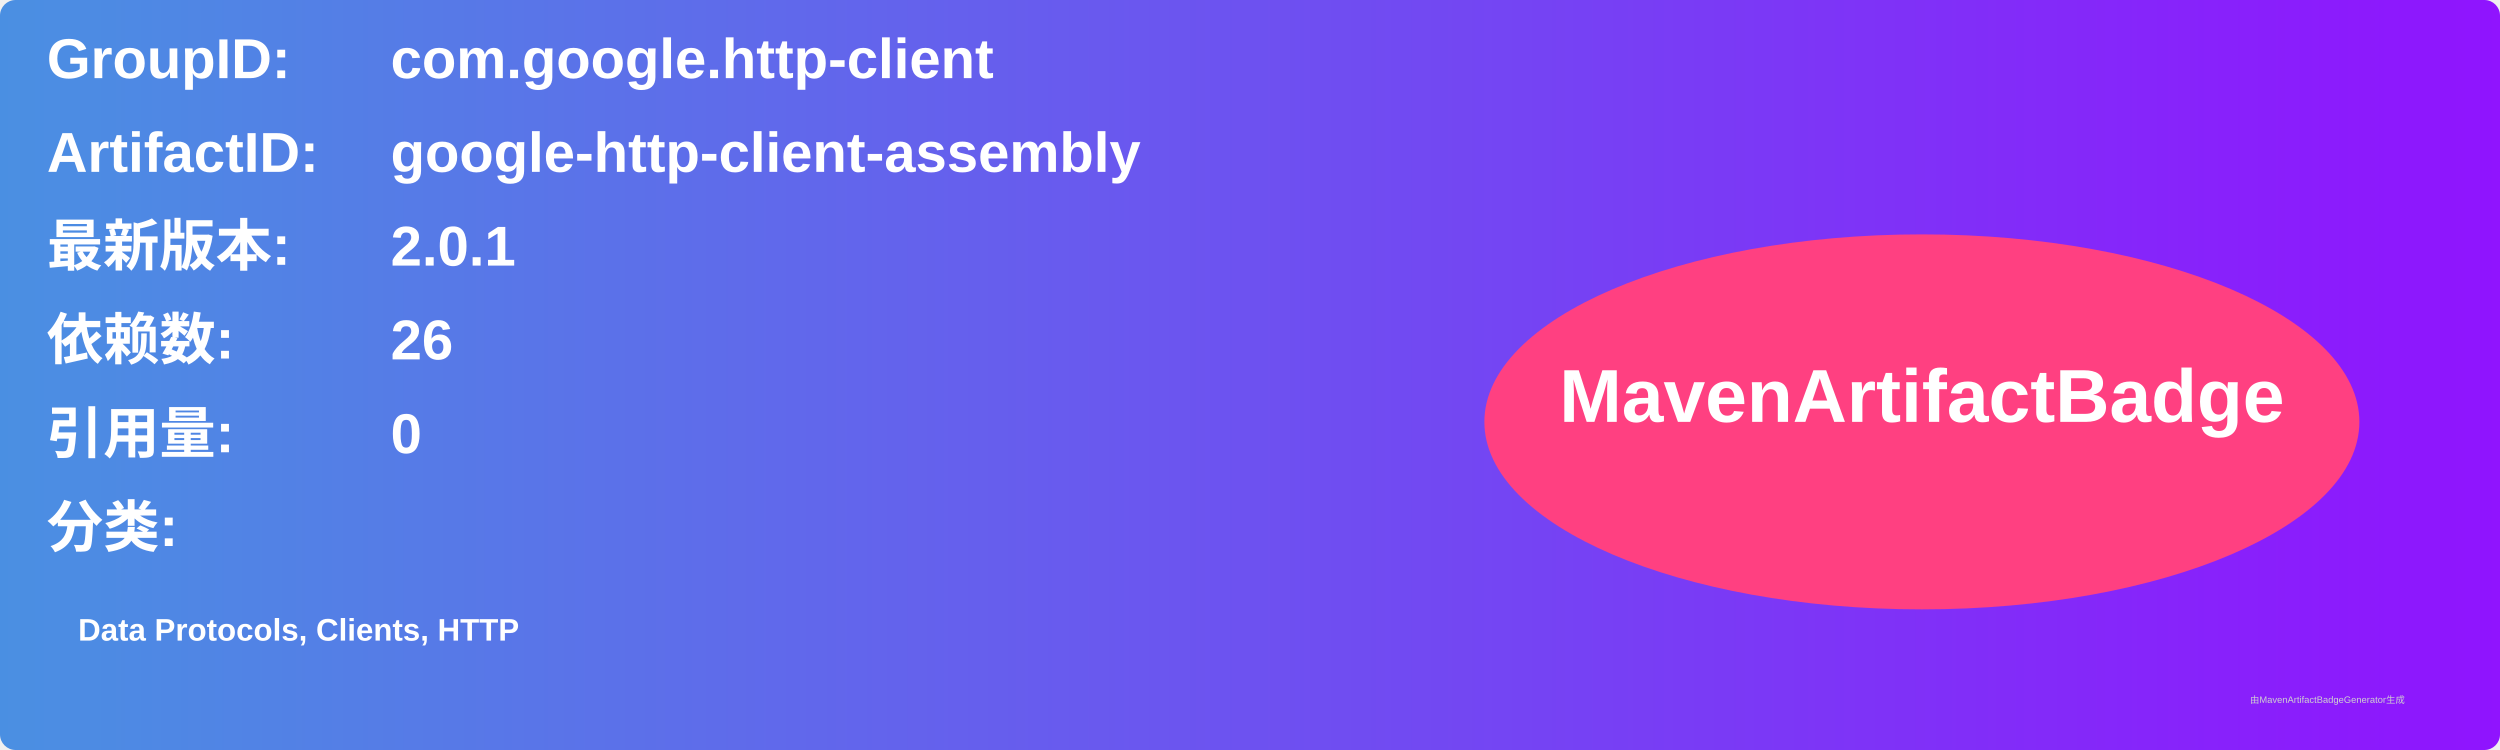
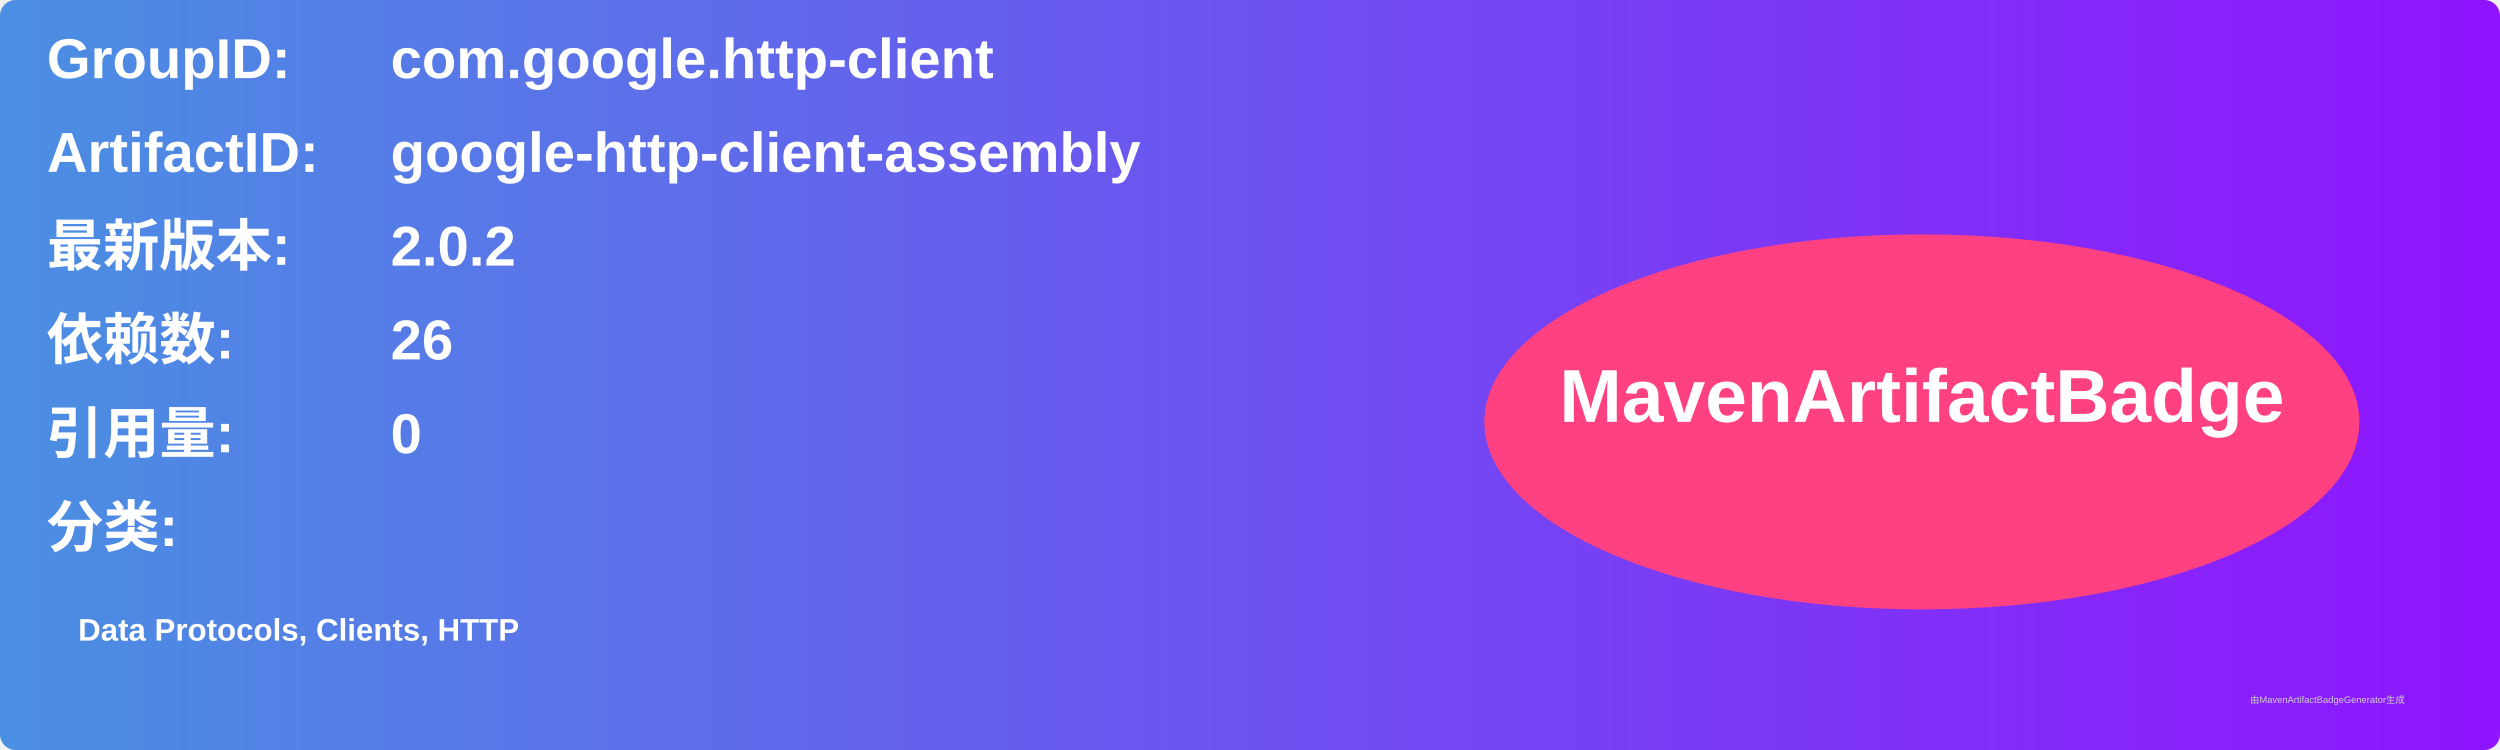
<svg xmlns="http://www.w3.org/2000/svg" width="800" height="240" viewBox="0 0 800 240">
  <linearGradient id="grad" x1="0%" y1="0%" x2="100%" y2="0%">
    <stop offset="0%" stop-color="#4a90e2" />
    <stop offset="100%" stop-color="#9013fe" />
  </linearGradient>
  <rect width="100%" height="100%" rx="5" ry="5" fill="url(#grad)" />
  <g transform="translate(15, 15)">
    <text x="0" y="10" font-family="Arial" font-size="18" fill="white" font-weight="bold" width="260">GroupID:</text>
    <text x="110" y="10" font-family="Arial" font-size="18" fill="white" font-weight="bold" width="460">com.google.http-client</text>
    <text x="0" y="40" font-family="Arial" font-size="18" fill="white" font-weight="bold" width="260">ArtifactID:</text>
    <text x="110" y="40" font-family="Arial" font-size="18" fill="white" font-weight="bold" width="460">google-http-client-assembly</text>
    <text x="0" y="70" font-family="Arial" font-size="18" fill="white" font-weight="bold">最新版本:</text>
    <text x="110" y="70" font-family="Arial" font-size="18" fill="white" font-weight="bold">
-       <tspan font-weight="bold">2.0.1</tspan>
+       <tspan font-weight="bold">2.0.2</tspan>
    </text>
    <text x="0" y="100" font-family="Arial" font-size="18" fill="white" font-weight="bold">依赖数: </text>
    <text x="110" y="100" font-family="Arial" font-size="18" fill="white">
      <tspan font-weight="bold">26</tspan>
    </text>
    <text x="0" y="130" font-family="Arial" font-size="18" fill="white" font-weight="bold">引用量: </text>
    <text x="110" y="130" font-family="Arial" font-size="18" fill="white">
      <tspan font-weight="bold">0</tspan>
    </text>
    <text x="0" y="160" font-family="Arial" font-size="18" fill="white" font-weight="bold">分类:</text>
    <text x="10" y="190" font-family="Arial" font-size="10" fill="white">
      <tspan font-weight="bold">Data Protocols, Clients, HTTP</tspan>
    </text>
    <ellipse cx="600" cy="120" rx="140" ry="60" fill="#ff4081" />
    <text x="600" y="120" text-anchor="middle" font-family="Arial" font-size="24" fill="white" font-weight="bold">MavenArtifactBadge</text>
  </g>
  <text x="720" y="225" font-family="Arial" font-size="3" fill="#d0d0d0">由MavenArtifactBadgeGenerator生成</text>
</svg>
